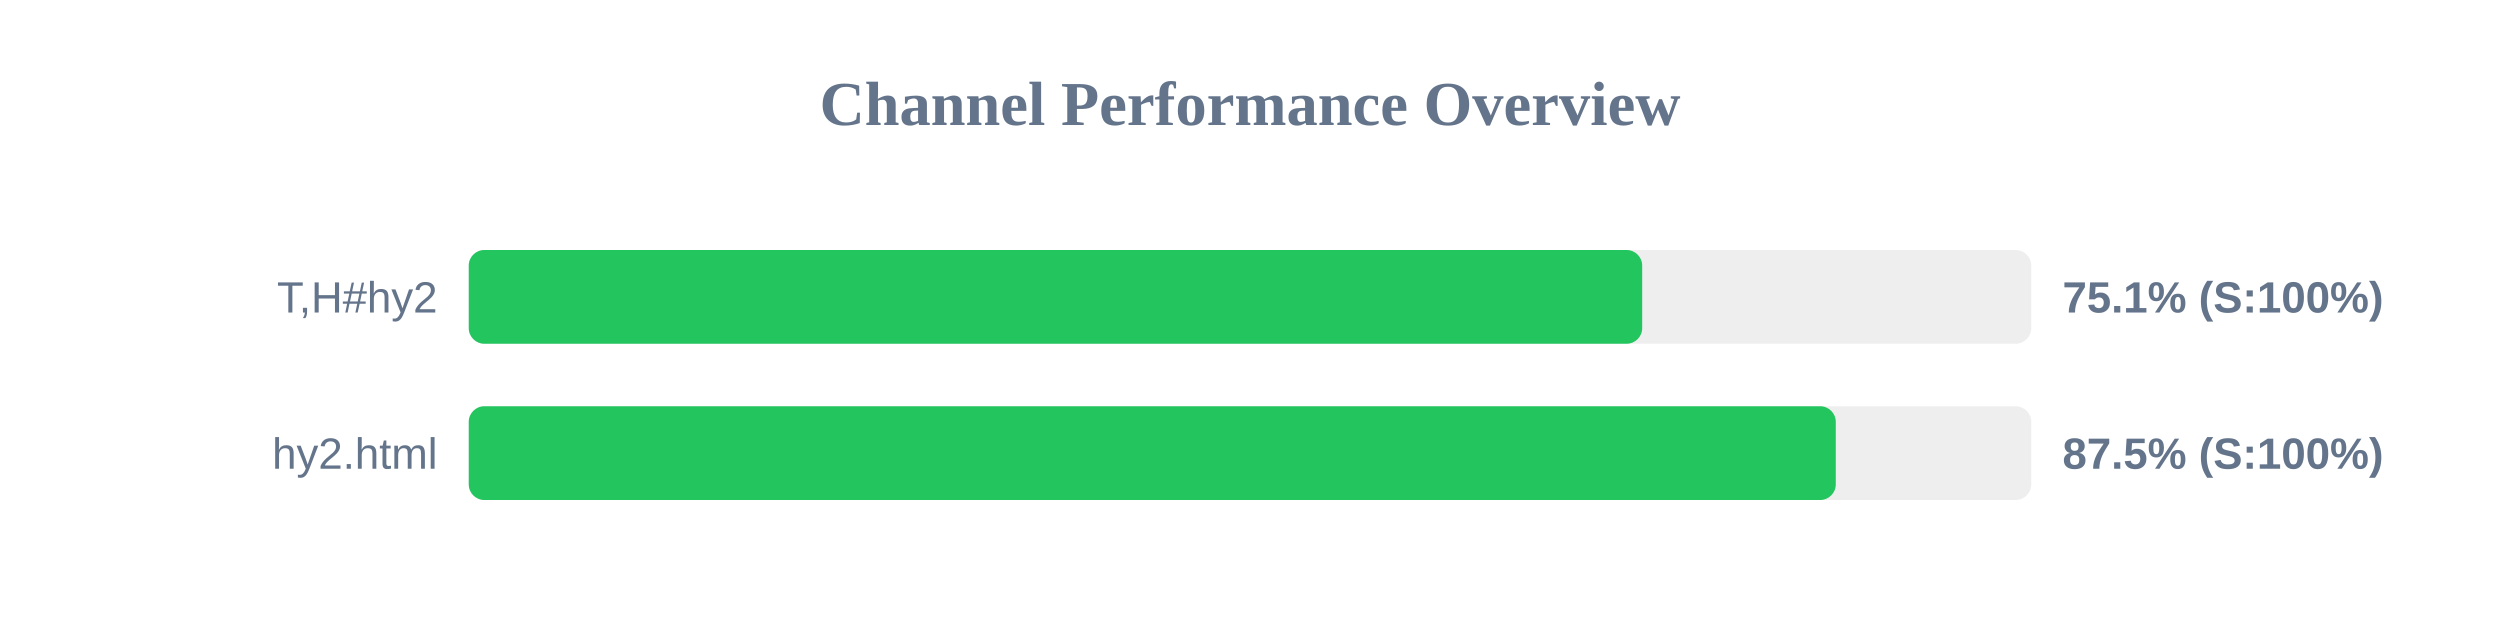
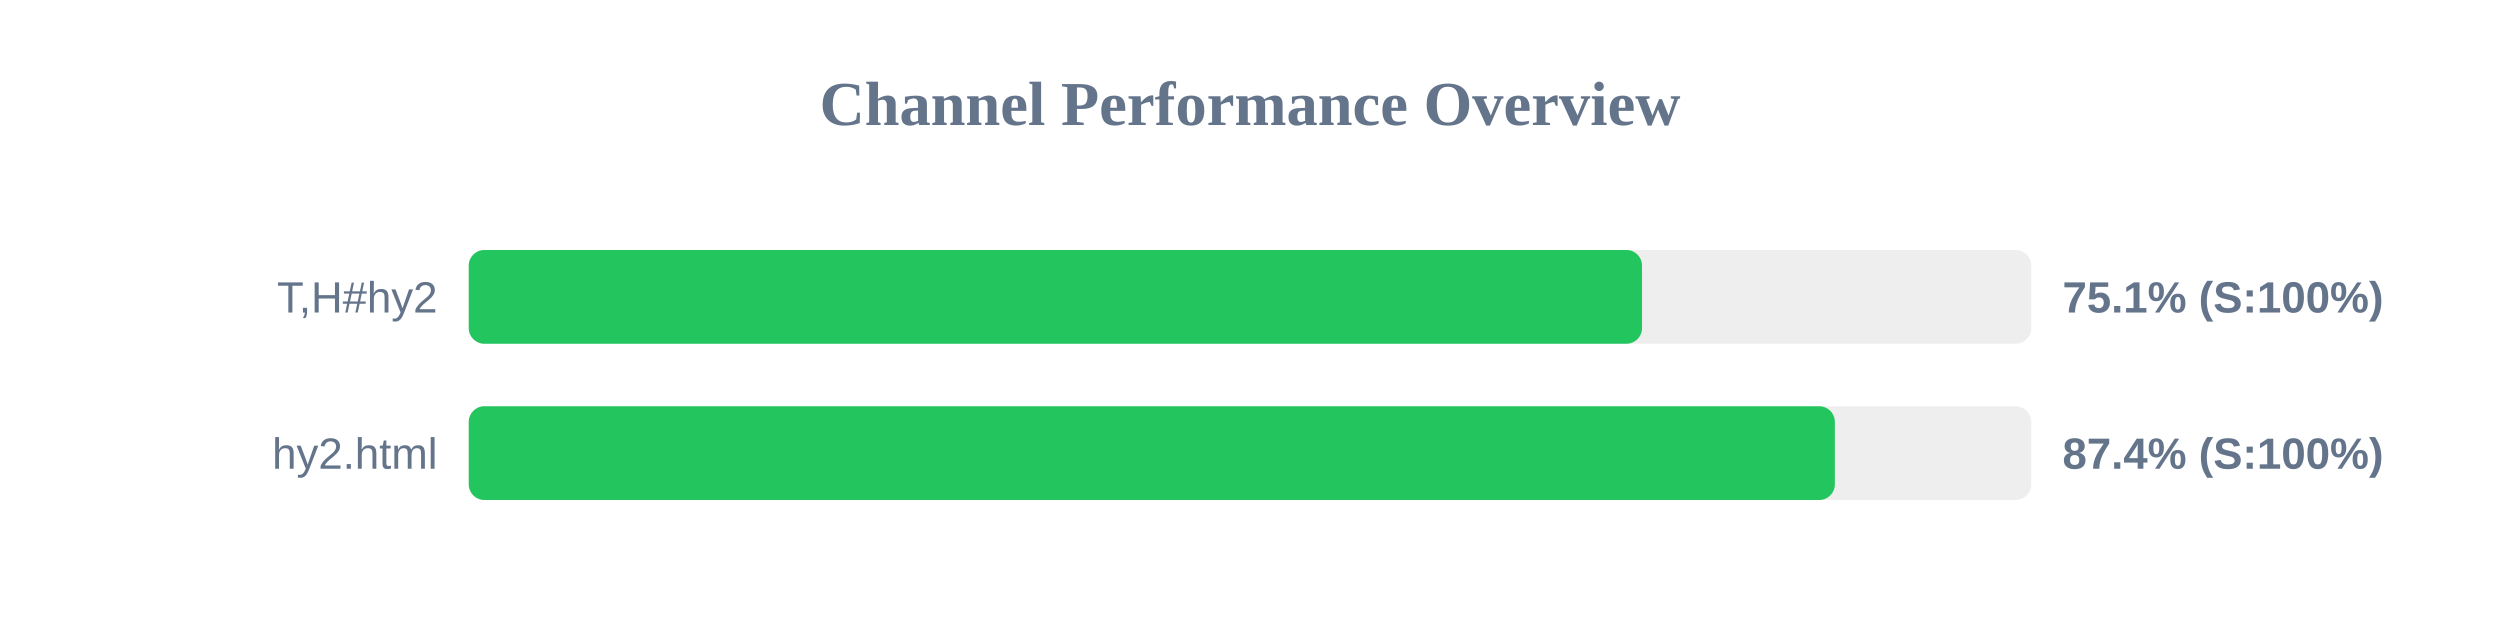
<svg xmlns="http://www.w3.org/2000/svg" width="800" height="200" version="1.1">
  <style>
        .row { font: 14px Arial; fill: #64748b; }
        .score { font: bold 14px Arial; fill: #64748b; }
    </style>
  <text x="400" y="40" text-anchor="middle" font-size="20px" font-weight="bold" fill="#64748b">Channel Performance Overview</text>
  <rect x="150" y="80" width="500" height="30" fill="#eee" rx="5" />
-   <rect x="150" y="80" width="375.5" height="30" fill="#22c55e" rx="5" />
+   <rect x="150" y="80" width="375.45" height="30" fill="#22c55e" rx="5" />
  <text x="140" y="100" text-anchor="end" class="row">T,H#hy2</text>
  <text x="660" y="100" text-anchor="start" class="score">75.1% (S:100%)</text>
  <rect x="150" y="130" width="500" height="30" fill="#eee" rx="5" />
-   <rect x="150" y="130" width="437.45" height="30" fill="#22c55e" rx="5" />
+   <rect x="150" y="130" width="437.15" height="30" fill="#22c55e" rx="5" />
  <text x="140" y="150" text-anchor="end" class="row">hy2.html</text>
-   <text x="660" y="150" text-anchor="start" class="score">87.5% (S:100%)</text>
+   <text x="660" y="150" text-anchor="start" class="score">87.4% (S:100%)</text>
</svg>
